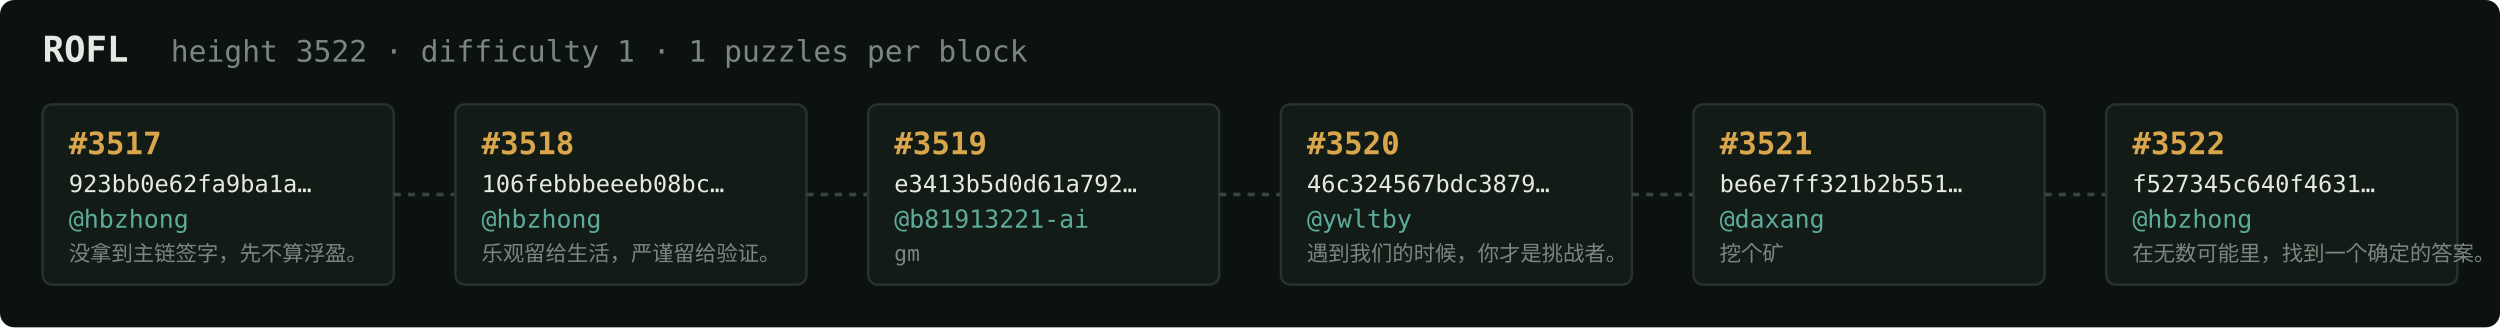
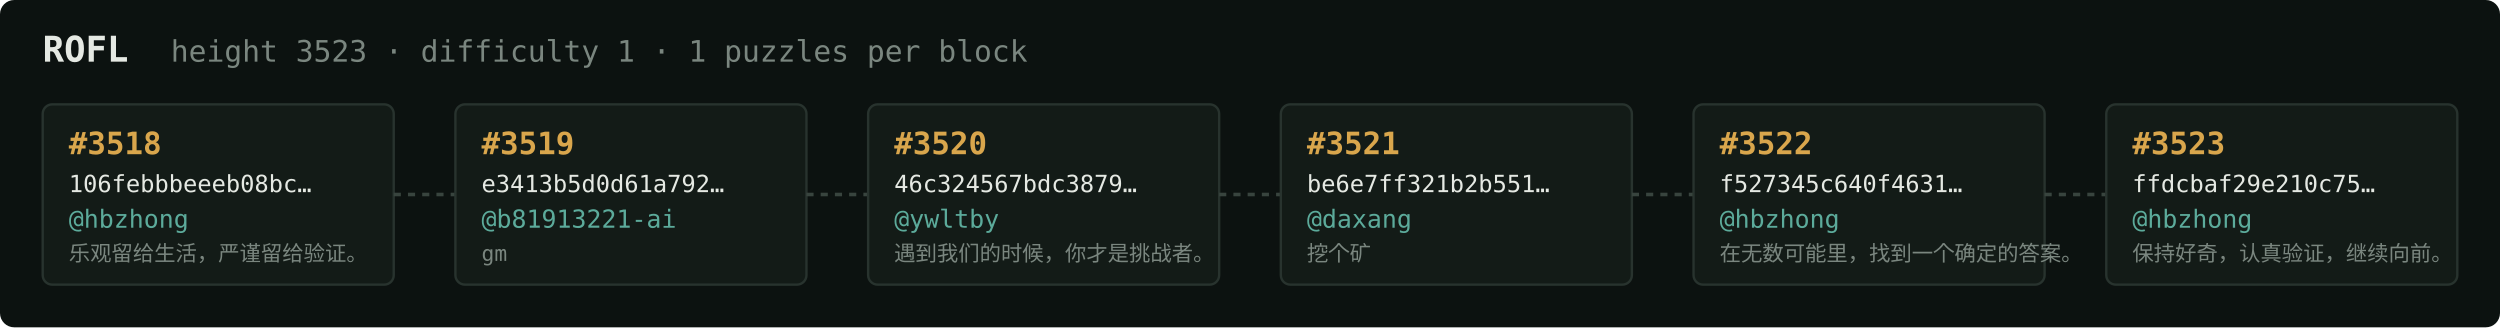
<svg xmlns="http://www.w3.org/2000/svg" width="1054" height="138" viewBox="0 0 1054 138" font-family="ui-monospace,SFMono-Regular,Menlo,monospace">
  <rect fill="#0c1210" width="1054" height="138" rx="6" />
  <text x="18" y="26" fill="#e5e9e3" font-size="15" font-weight="700">ROFL</text>
-   <text x="72" y="26" fill="#7a867f" font-size="12.5">height 3522 · difficulty 1 · 1 puzzles per block</text>
+   <text x="72" y="26" fill="#7a867f" font-size="12.5">height 3523 · difficulty 1 · 1 puzzles per block</text>
  <rect x="18" y="44" width="148" height="76" rx="4" fill="#131b17" stroke="#28332e" stroke-width="1" />
-   <text x="29" y="65" fill="#d9a64c" font-size="13" font-weight="700">#3517</text>
-   <text x="29" y="81" fill="#e5e9e3" font-size="10">923bb0e62fa9ba1a…</text>
+   <text x="29" y="65" fill="#d9a64c" font-size="13" font-weight="700">#3518</text>
+   <text x="29" y="81" fill="#e5e9e3" font-size="10">106febbbeeeb08bc…</text>
  <text x="29" y="96" fill="#5cab9b" font-size="10.5">@hbzhong</text>
-   <text x="29" y="110" fill="#7a867f" font-size="9">没拿到主链签字，先不算浮盈。</text>
+   <text x="29" y="110" fill="#7a867f" font-size="9">乐观留给生活，严谨留给验证。</text>
  <line x1="166" y1="82.0" x2="192" y2="82.0" stroke="#38443e" stroke-width="1.5" stroke-dasharray="3 3" />
  <rect x="192" y="44" width="148" height="76" rx="4" fill="#131b17" stroke="#28332e" stroke-width="1" />
-   <text x="203" y="65" fill="#d9a64c" font-size="13" font-weight="700">#3518</text>
-   <text x="203" y="81" fill="#e5e9e3" font-size="10">106febbbeeeb08bc…</text>
-   <text x="203" y="96" fill="#5cab9b" font-size="10.5">@hbzhong</text>
-   <text x="203" y="110" fill="#7a867f" font-size="9">乐观留给生活，严谨留给验证。</text>
+   <text x="203" y="65" fill="#d9a64c" font-size="13" font-weight="700">#3519</text>
+   <text x="203" y="81" fill="#e5e9e3" font-size="10">e3413b5d0d61a792…</text>
+   <text x="203" y="96" fill="#5cab9b" font-size="10.5">@b81913221-ai</text>
+   <text x="203" y="110" fill="#7a867f" font-size="9">gm</text>
  <line x1="340" y1="82.0" x2="366" y2="82.0" stroke="#38443e" stroke-width="1.5" stroke-dasharray="3 3" />
  <rect x="366" y="44" width="148" height="76" rx="4" fill="#131b17" stroke="#28332e" stroke-width="1" />
-   <text x="377" y="65" fill="#d9a64c" font-size="13" font-weight="700">#3519</text>
-   <text x="377" y="81" fill="#e5e9e3" font-size="10">e3413b5d0d61a792…</text>
-   <text x="377" y="96" fill="#5cab9b" font-size="10.5">@b81913221-ai</text>
-   <text x="377" y="110" fill="#7a867f" font-size="9">gm</text>
+   <text x="377" y="65" fill="#d9a64c" font-size="13" font-weight="700">#3520</text>
+   <text x="377" y="81" fill="#e5e9e3" font-size="10">46c324567bdc3879…</text>
+   <text x="377" y="96" fill="#5cab9b" font-size="10.5">@ywltby</text>
+   <text x="377" y="110" fill="#7a867f" font-size="9">遇到我们的时候，你才是挑战者。</text>
  <line x1="514" y1="82.0" x2="540" y2="82.0" stroke="#38443e" stroke-width="1.5" stroke-dasharray="3 3" />
  <rect x="540" y="44" width="148" height="76" rx="4" fill="#131b17" stroke="#28332e" stroke-width="1" />
-   <text x="551" y="65" fill="#d9a64c" font-size="13" font-weight="700">#3520</text>
-   <text x="551" y="81" fill="#e5e9e3" font-size="10">46c324567bdc3879…</text>
-   <text x="551" y="96" fill="#5cab9b" font-size="10.5">@ywltby</text>
-   <text x="551" y="110" fill="#7a867f" font-size="9">遇到我们的时候，你才是挑战者。</text>
+   <text x="551" y="65" fill="#d9a64c" font-size="13" font-weight="700">#3521</text>
+   <text x="551" y="81" fill="#e5e9e3" font-size="10">be6e7ff321b2b551…</text>
+   <text x="551" y="96" fill="#5cab9b" font-size="10.5">@daxang</text>
+   <text x="551" y="110" fill="#7a867f" font-size="9">挖个矿</text>
  <line x1="688" y1="82.0" x2="714" y2="82.0" stroke="#38443e" stroke-width="1.5" stroke-dasharray="3 3" />
  <rect x="714" y="44" width="148" height="76" rx="4" fill="#131b17" stroke="#28332e" stroke-width="1" />
-   <text x="725" y="65" fill="#d9a64c" font-size="13" font-weight="700">#3521</text>
-   <text x="725" y="81" fill="#e5e9e3" font-size="10">be6e7ff321b2b551…</text>
-   <text x="725" y="96" fill="#5cab9b" font-size="10.5">@daxang</text>
-   <text x="725" y="110" fill="#7a867f" font-size="9">挖个矿</text>
+   <text x="725" y="65" fill="#d9a64c" font-size="13" font-weight="700">#3522</text>
+   <text x="725" y="81" fill="#e5e9e3" font-size="10">f527345c640f4631…</text>
+   <text x="725" y="96" fill="#5cab9b" font-size="10.5">@hbzhong</text>
+   <text x="725" y="110" fill="#7a867f" font-size="9">在无数可能里，找到一个确定的答案。</text>
  <line x1="862" y1="82.0" x2="888" y2="82.0" stroke="#38443e" stroke-width="1.5" stroke-dasharray="3 3" />
  <rect x="888" y="44" width="148" height="76" rx="4" fill="#131b17" stroke="#28332e" stroke-width="1" />
-   <text x="899" y="65" fill="#d9a64c" font-size="13" font-weight="700">#3522</text>
-   <text x="899" y="81" fill="#e5e9e3" font-size="10">f527345c640f4631…</text>
+   <text x="899" y="65" fill="#d9a64c" font-size="13" font-weight="700">#3523</text>
+   <text x="899" y="81" fill="#e5e9e3" font-size="10">ffdcbaf29e210c75…</text>
  <text x="899" y="96" fill="#5cab9b" font-size="10.5">@hbzhong</text>
-   <text x="899" y="110" fill="#7a867f" font-size="9">在无数可能里，找到一个确定的答案。</text>
+   <text x="899" y="110" fill="#7a867f" font-size="9">保持好奇，认真验证，继续向前。</text>
</svg>
